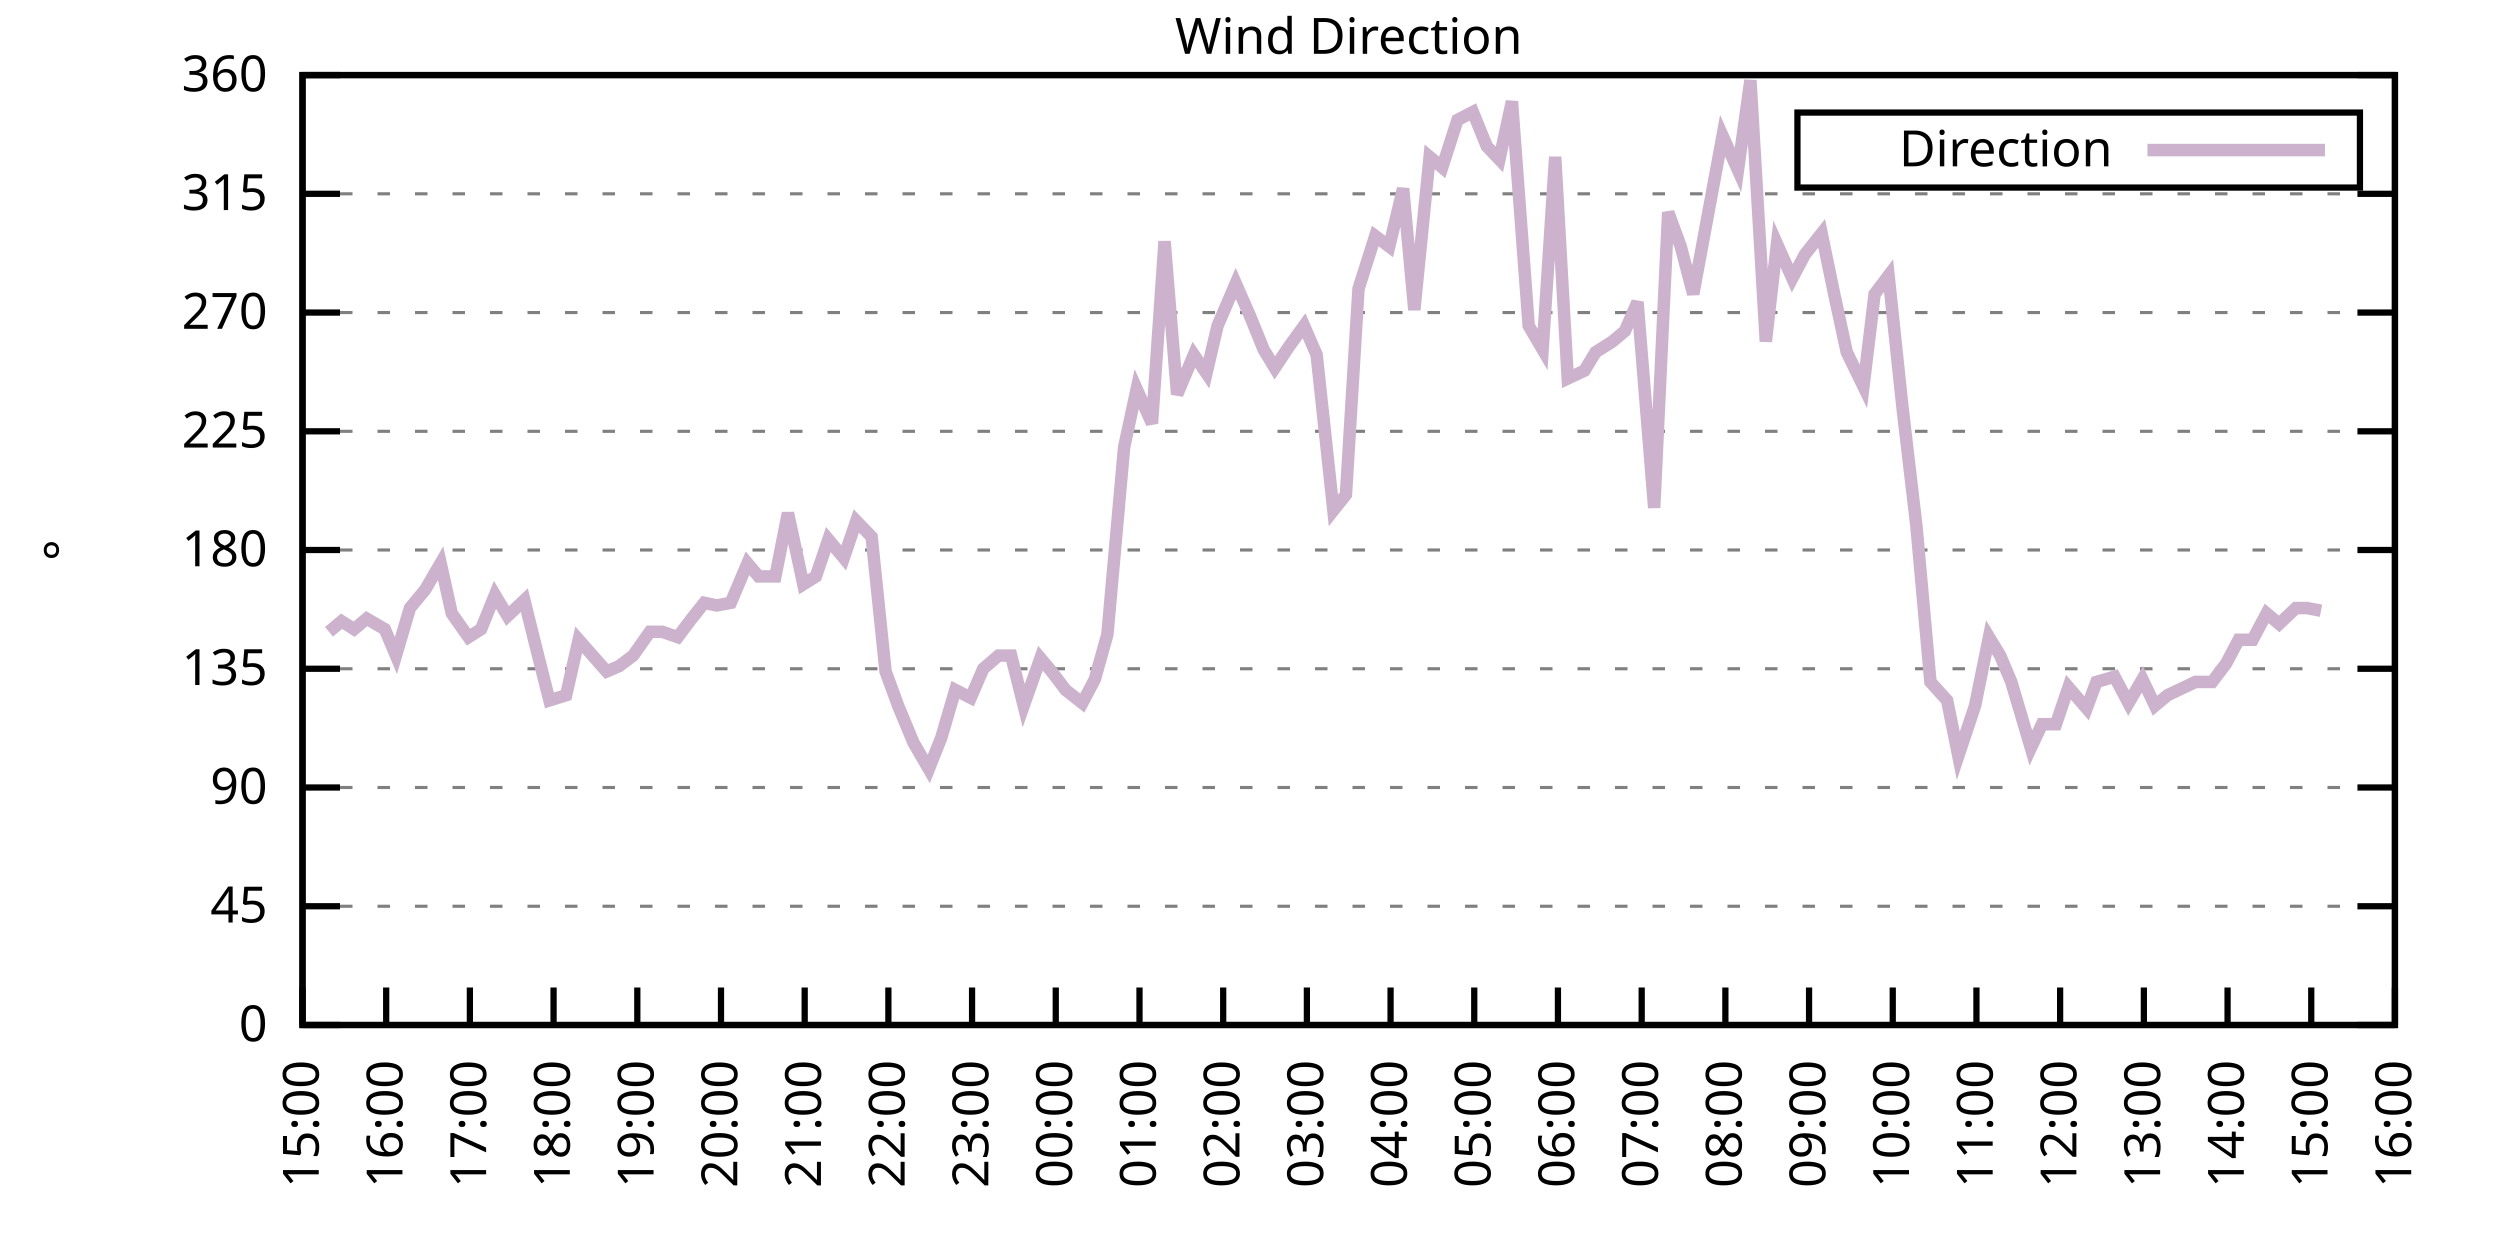
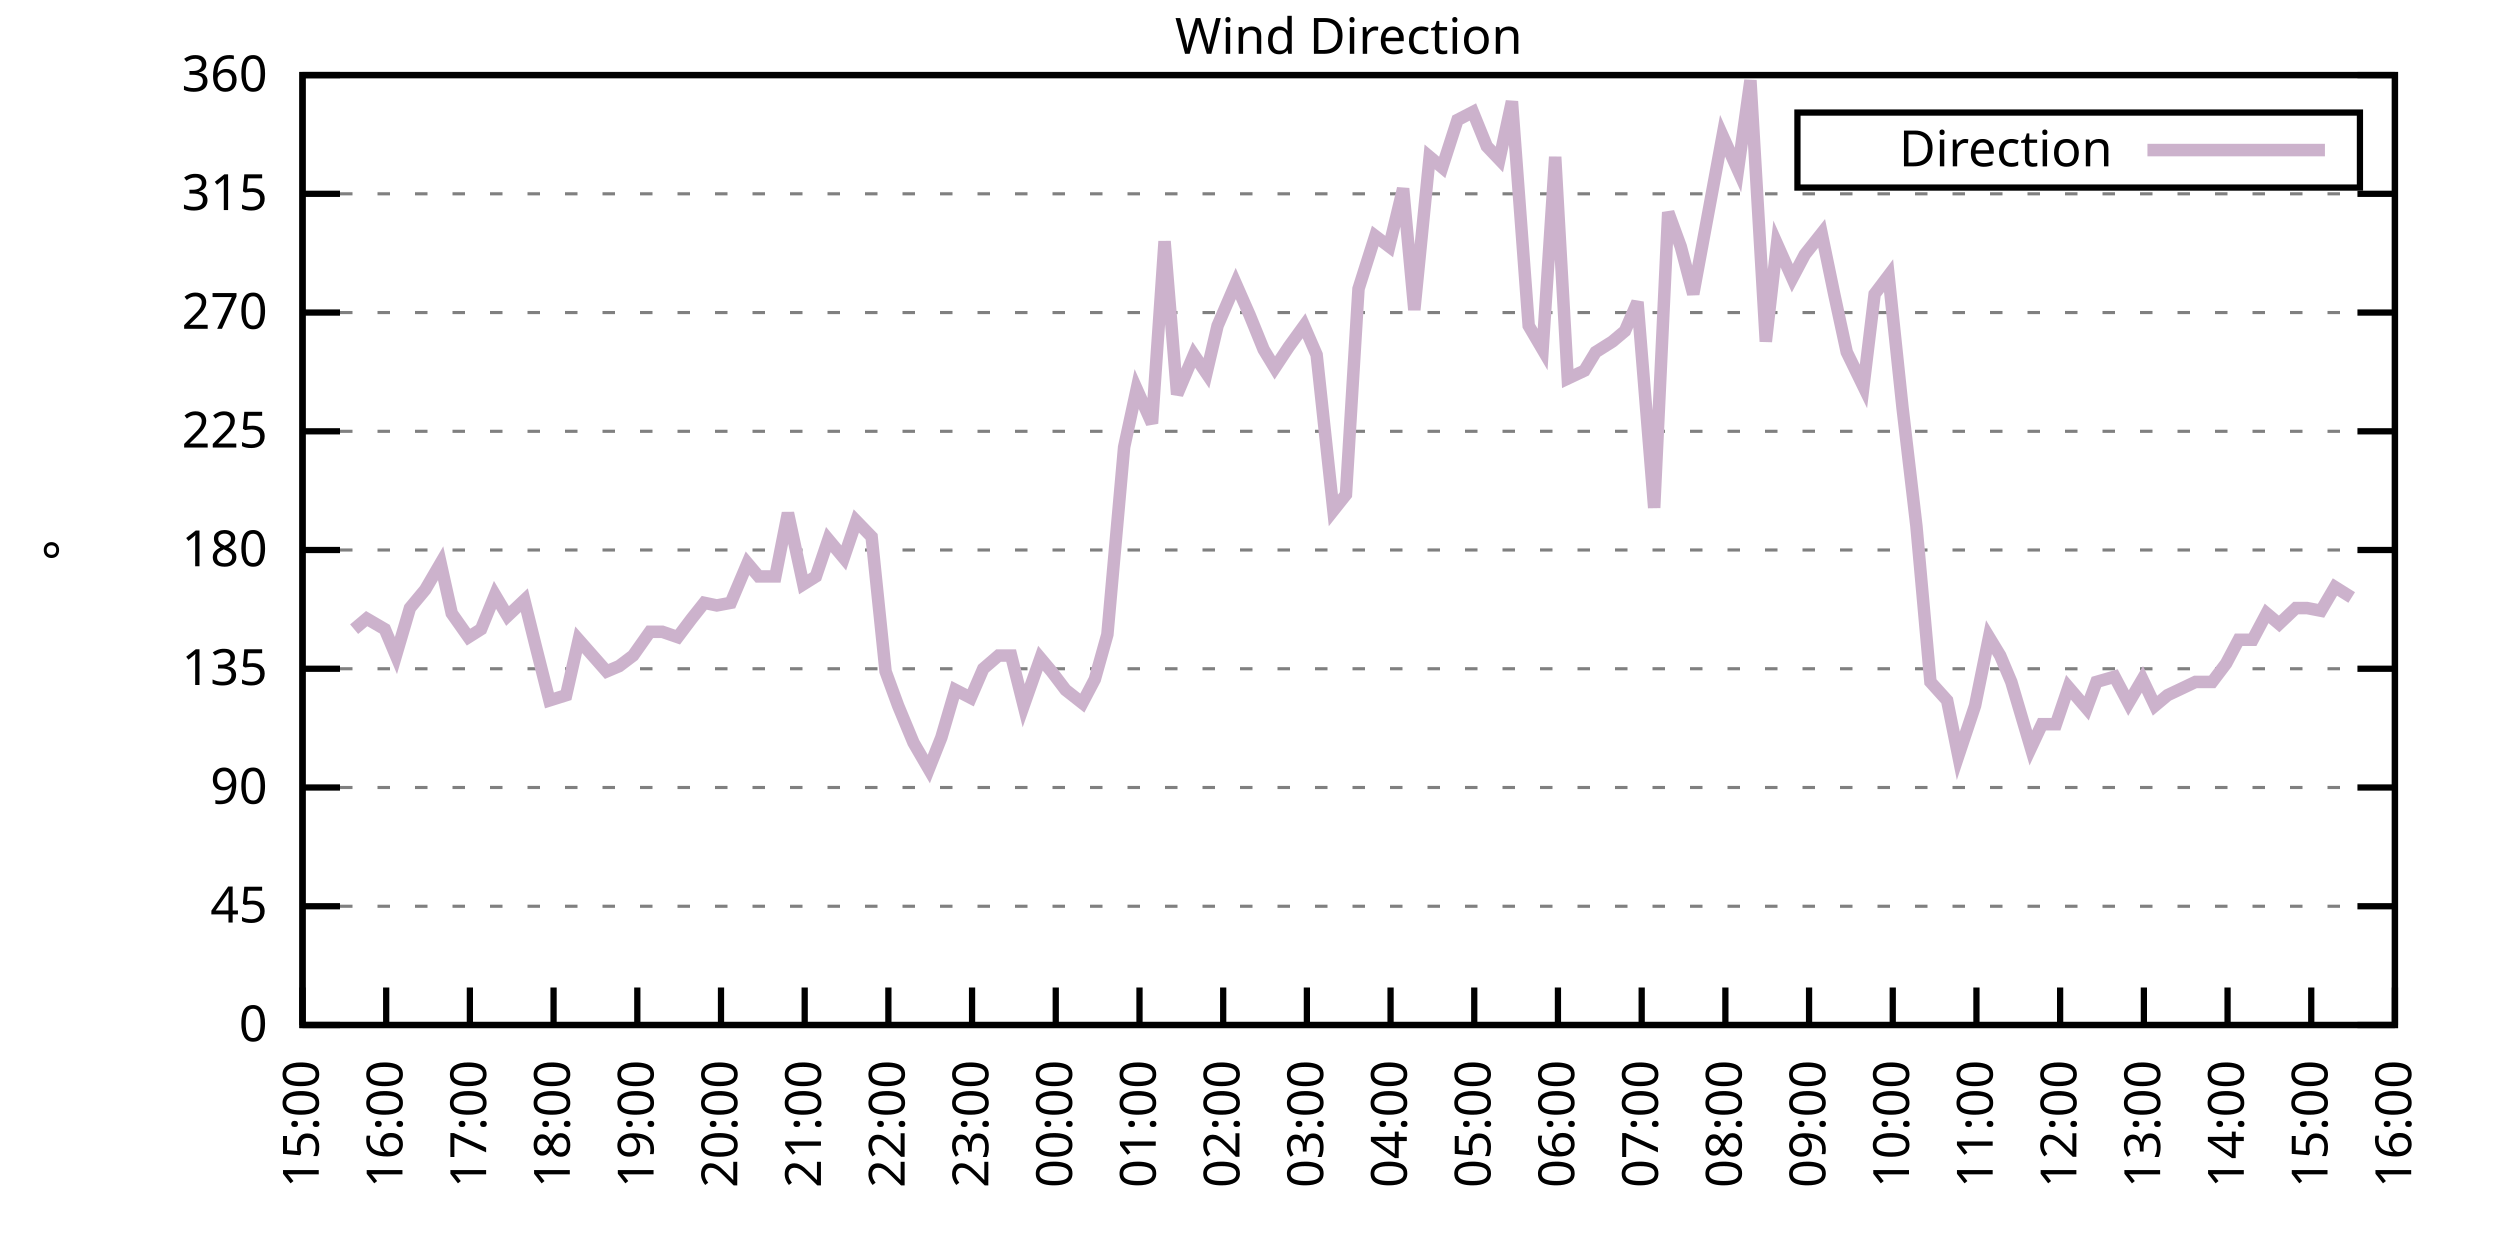
<svg xmlns="http://www.w3.org/2000/svg" xmlns:xlink="http://www.w3.org/1999/xlink" width="400" height="200" viewBox="0 0 400 200">
  <g id="gnuplot_canvas">
    <rect x="0" y="0" width="400" height="200" fill="none" />
    <defs>
      <circle id="gpDot" r="0.5" stroke-width="0.5" stroke="currentColor" />
      <path id="gpPt0" stroke-width="0.333" stroke="currentColor" d="M-1,0 h2 M0,-1 v2" />
      <path id="gpPt1" stroke-width="0.333" stroke="currentColor" d="M-1,-1 L1,1 M1,-1 L-1,1" />
      <path id="gpPt2" stroke-width="0.333" stroke="currentColor" d="M-1,0 L1,0 M0,-1 L0,1 M-1,-1 L1,1 M-1,1 L1,-1" />
      <rect id="gpPt3" stroke-width="0.333" stroke="currentColor" x="-1" y="-1" width="2" height="2" />
      <rect id="gpPt4" stroke-width="0.333" stroke="currentColor" fill="currentColor" x="-1" y="-1" width="2" height="2" />
      <circle id="gpPt5" stroke-width="0.333" stroke="currentColor" cx="0" cy="0" r="1" />
      <use xlink:href="#gpPt5" id="gpPt6" fill="currentColor" stroke="none" />
      <path id="gpPt7" stroke-width="0.333" stroke="currentColor" d="M0,-1.33 L-1.33,0.67 L1.33,0.67 z" />
      <use xlink:href="#gpPt7" id="gpPt8" fill="currentColor" stroke="none" />
      <use xlink:href="#gpPt7" id="gpPt9" stroke="currentColor" transform="rotate(180)" />
      <use xlink:href="#gpPt9" id="gpPt10" fill="currentColor" stroke="none" />
      <use xlink:href="#gpPt3" id="gpPt11" stroke="currentColor" transform="rotate(45)" />
      <use xlink:href="#gpPt11" id="gpPt12" fill="currentColor" stroke="none" />
      <path id="gpPt13" stroke-width="0.333" stroke="currentColor" d="M0,1.330 L1.265,0.411 L0.782,-1.067 L-0.782,-1.076 L-1.265,0.411 z" />
      <use xlink:href="#gpPt13" id="gpPt14" fill="currentColor" stroke="none" />
      <filter id="textbox" filterUnits="objectBoundingBox" x="0" y="0" height="1" width="1">
        <feFlood flood-color="white" flood-opacity="1" result="bgnd" />
        <feComposite in="SourceGraphic" in2="bgnd" operator="atop" />
      </filter>
      <filter id="greybox" filterUnits="objectBoundingBox" x="0" y="0" height="1" width="1">
        <feFlood flood-color="lightgrey" flood-opacity="1" result="grey" />
        <feComposite in="SourceGraphic" in2="grey" operator="atop" />
      </filter>
    </defs>
    <g fill="none" color="white" stroke="currentColor" stroke-width="1.00" stroke-linecap="butt" stroke-linejoin="miter">
</g>
    <g fill="none" color="black" stroke="currentColor" stroke-width="1.00" stroke-linecap="butt" stroke-linejoin="miter">
      <g stroke="none" shape-rendering="crispEdges">
        <polygon fill="rgb(255, 255, 255)" points="48.40,164.00 383.18,164.00 383.18,12.02 48.40,12.02 " />
      </g>
    </g>
    <g fill="none" color="black" stroke="currentColor" stroke-width="1.00" stroke-linecap="butt" stroke-linejoin="miter">
</g>
    <g fill="none" color="black" stroke="black" stroke-width="0.50" stroke-linecap="butt" stroke-linejoin="miter">
</g>
    <g fill="none" color="gray" stroke="currentColor" stroke-width="0.50" stroke-linecap="butt" stroke-linejoin="miter">
      <path stroke="gray" stroke-dasharray="2,4" class="gridline" d="M48.40,164.00 L383.19,164.00  " />
    </g>
    <g fill="none" color="gray" stroke="gray" stroke-width="1.00" stroke-linecap="butt" stroke-linejoin="miter">
</g>
    <g fill="none" color="black" stroke="currentColor" stroke-width="1.00" stroke-linecap="butt" stroke-linejoin="miter">
      <path stroke="black" d="M48.40,164.00 L54.40,164.00 M383.19,164.00 L377.19,164.00  " />
      <g transform="translate(42.80,166.60)" stroke="none" fill="black" font-family="Sans" font-size="8.00" text-anchor="end">
        <text>
          <tspan font-family="Sans"> 0</tspan>
        </text>
      </g>
    </g>
    <g fill="none" color="black" stroke="currentColor" stroke-width="1.00" stroke-linecap="butt" stroke-linejoin="miter">
</g>
    <g fill="none" color="black" stroke="black" stroke-width="0.50" stroke-linecap="butt" stroke-linejoin="miter">
</g>
    <g fill="none" color="gray" stroke="currentColor" stroke-width="0.50" stroke-linecap="butt" stroke-linejoin="miter">
      <path stroke="gray" stroke-dasharray="2,4" class="gridline" d="M48.40,145.00 L383.19,145.00  " />
    </g>
    <g fill="none" color="gray" stroke="gray" stroke-width="1.00" stroke-linecap="butt" stroke-linejoin="miter">
</g>
    <g fill="none" color="black" stroke="currentColor" stroke-width="1.00" stroke-linecap="butt" stroke-linejoin="miter">
      <path stroke="black" d="M48.40,145.00 L54.40,145.00 M383.19,145.00 L377.19,145.00  " />
      <g transform="translate(42.80,147.60)" stroke="none" fill="black" font-family="Sans" font-size="8.00" text-anchor="end">
        <text>
          <tspan font-family="Sans"> 45</tspan>
        </text>
      </g>
    </g>
    <g fill="none" color="black" stroke="currentColor" stroke-width="1.00" stroke-linecap="butt" stroke-linejoin="miter">
</g>
    <g fill="none" color="black" stroke="black" stroke-width="0.50" stroke-linecap="butt" stroke-linejoin="miter">
</g>
    <g fill="none" color="gray" stroke="currentColor" stroke-width="0.50" stroke-linecap="butt" stroke-linejoin="miter">
      <path stroke="gray" stroke-dasharray="2,4" class="gridline" d="M48.40,126.00 L383.19,126.00  " />
    </g>
    <g fill="none" color="gray" stroke="gray" stroke-width="1.00" stroke-linecap="butt" stroke-linejoin="miter">
</g>
    <g fill="none" color="black" stroke="currentColor" stroke-width="1.00" stroke-linecap="butt" stroke-linejoin="miter">
      <path stroke="black" d="M48.40,126.00 L54.40,126.00 M383.19,126.00 L377.19,126.00  " />
      <g transform="translate(42.80,128.60)" stroke="none" fill="black" font-family="Sans" font-size="8.00" text-anchor="end">
        <text>
          <tspan font-family="Sans"> 90</tspan>
        </text>
      </g>
    </g>
    <g fill="none" color="black" stroke="currentColor" stroke-width="1.00" stroke-linecap="butt" stroke-linejoin="miter">
</g>
    <g fill="none" color="black" stroke="black" stroke-width="0.50" stroke-linecap="butt" stroke-linejoin="miter">
</g>
    <g fill="none" color="gray" stroke="currentColor" stroke-width="0.50" stroke-linecap="butt" stroke-linejoin="miter">
      <path stroke="gray" stroke-dasharray="2,4" class="gridline" d="M48.40,107.00 L383.19,107.00  " />
    </g>
    <g fill="none" color="gray" stroke="gray" stroke-width="1.00" stroke-linecap="butt" stroke-linejoin="miter">
</g>
    <g fill="none" color="black" stroke="currentColor" stroke-width="1.00" stroke-linecap="butt" stroke-linejoin="miter">
      <path stroke="black" d="M48.40,107.00 L54.40,107.00 M383.19,107.00 L377.19,107.00  " />
      <g transform="translate(42.80,109.60)" stroke="none" fill="black" font-family="Sans" font-size="8.00" text-anchor="end">
        <text>
          <tspan font-family="Sans"> 135</tspan>
        </text>
      </g>
    </g>
    <g fill="none" color="black" stroke="currentColor" stroke-width="1.00" stroke-linecap="butt" stroke-linejoin="miter">
</g>
    <g fill="none" color="black" stroke="black" stroke-width="0.50" stroke-linecap="butt" stroke-linejoin="miter">
</g>
    <g fill="none" color="gray" stroke="currentColor" stroke-width="0.50" stroke-linecap="butt" stroke-linejoin="miter">
      <path stroke="gray" stroke-dasharray="2,4" class="gridline" d="M48.40,88.00 L383.19,88.00  " />
    </g>
    <g fill="none" color="gray" stroke="gray" stroke-width="1.00" stroke-linecap="butt" stroke-linejoin="miter">
</g>
    <g fill="none" color="black" stroke="currentColor" stroke-width="1.00" stroke-linecap="butt" stroke-linejoin="miter">
      <path stroke="black" d="M48.40,88.00 L54.40,88.00 M383.19,88.00 L377.19,88.00  " />
      <g transform="translate(42.80,90.60)" stroke="none" fill="black" font-family="Sans" font-size="8.00" text-anchor="end">
        <text>
          <tspan font-family="Sans"> 180</tspan>
        </text>
      </g>
    </g>
    <g fill="none" color="black" stroke="currentColor" stroke-width="1.00" stroke-linecap="butt" stroke-linejoin="miter">
</g>
    <g fill="none" color="black" stroke="black" stroke-width="0.50" stroke-linecap="butt" stroke-linejoin="miter">
</g>
    <g fill="none" color="gray" stroke="currentColor" stroke-width="0.50" stroke-linecap="butt" stroke-linejoin="miter">
      <path stroke="gray" stroke-dasharray="2,4" class="gridline" d="M48.40,69.01 L383.19,69.01  " />
    </g>
    <g fill="none" color="gray" stroke="gray" stroke-width="1.00" stroke-linecap="butt" stroke-linejoin="miter">
</g>
    <g fill="none" color="black" stroke="currentColor" stroke-width="1.00" stroke-linecap="butt" stroke-linejoin="miter">
      <path stroke="black" d="M48.40,69.01 L54.40,69.01 M383.19,69.01 L377.19,69.01  " />
      <g transform="translate(42.80,71.61)" stroke="none" fill="black" font-family="Sans" font-size="8.00" text-anchor="end">
        <text>
          <tspan font-family="Sans"> 225</tspan>
        </text>
      </g>
    </g>
    <g fill="none" color="black" stroke="currentColor" stroke-width="1.00" stroke-linecap="butt" stroke-linejoin="miter">
</g>
    <g fill="none" color="black" stroke="black" stroke-width="0.50" stroke-linecap="butt" stroke-linejoin="miter">
</g>
    <g fill="none" color="gray" stroke="currentColor" stroke-width="0.50" stroke-linecap="butt" stroke-linejoin="miter">
      <path stroke="gray" stroke-dasharray="2,4" class="gridline" d="M48.40,50.01 L383.19,50.01  " />
    </g>
    <g fill="none" color="gray" stroke="gray" stroke-width="1.00" stroke-linecap="butt" stroke-linejoin="miter">
</g>
    <g fill="none" color="black" stroke="currentColor" stroke-width="1.00" stroke-linecap="butt" stroke-linejoin="miter">
      <path stroke="black" d="M48.40,50.01 L54.40,50.01 M383.19,50.01 L377.19,50.01  " />
      <g transform="translate(42.80,52.61)" stroke="none" fill="black" font-family="Sans" font-size="8.00" text-anchor="end">
        <text>
          <tspan font-family="Sans"> 270</tspan>
        </text>
      </g>
    </g>
    <g fill="none" color="black" stroke="currentColor" stroke-width="1.00" stroke-linecap="butt" stroke-linejoin="miter">
</g>
    <g fill="none" color="black" stroke="black" stroke-width="0.50" stroke-linecap="butt" stroke-linejoin="miter">
</g>
    <g fill="none" color="gray" stroke="currentColor" stroke-width="0.50" stroke-linecap="butt" stroke-linejoin="miter">
      <path stroke="gray" stroke-dasharray="2,4" class="gridline" d="M48.40,31.01 L383.19,31.01  " />
    </g>
    <g fill="none" color="gray" stroke="gray" stroke-width="1.00" stroke-linecap="butt" stroke-linejoin="miter">
</g>
    <g fill="none" color="black" stroke="currentColor" stroke-width="1.00" stroke-linecap="butt" stroke-linejoin="miter">
      <path stroke="black" d="M48.40,31.01 L54.40,31.01 M383.19,31.01 L377.19,31.01  " />
      <g transform="translate(42.80,33.61)" stroke="none" fill="black" font-family="Sans" font-size="8.00" text-anchor="end">
        <text>
          <tspan font-family="Sans"> 315</tspan>
        </text>
      </g>
    </g>
    <g fill="none" color="black" stroke="currentColor" stroke-width="1.00" stroke-linecap="butt" stroke-linejoin="miter">
</g>
    <g fill="none" color="black" stroke="black" stroke-width="0.50" stroke-linecap="butt" stroke-linejoin="miter">
</g>
    <g fill="none" color="gray" stroke="currentColor" stroke-width="0.50" stroke-linecap="butt" stroke-linejoin="miter">
      <path stroke="gray" stroke-dasharray="2,4" class="gridline" d="M48.40,12.01 L383.19,12.01  " />
    </g>
    <g fill="none" color="gray" stroke="gray" stroke-width="1.00" stroke-linecap="butt" stroke-linejoin="miter">
</g>
    <g fill="none" color="black" stroke="currentColor" stroke-width="1.00" stroke-linecap="butt" stroke-linejoin="miter">
      <path stroke="black" d="M48.40,12.01 L54.40,12.01 M383.19,12.01 L377.19,12.01  " />
      <g transform="translate(42.80,14.61)" stroke="none" fill="black" font-family="Sans" font-size="8.00" text-anchor="end">
        <text>
          <tspan font-family="Sans"> 360</tspan>
        </text>
      </g>
    </g>
    <g fill="none" color="black" stroke="currentColor" stroke-width="1.00" stroke-linecap="butt" stroke-linejoin="miter">
      <path stroke="black" d="M48.40,164.00 L48.40,158.00  " />
      <g transform="translate(51.00,169.60) rotate(270.00)" stroke="none" fill="black" font-family="Sans" font-size="8.00" text-anchor="end">
        <text>
          <tspan font-family="Sans">15:00</tspan>
        </text>
      </g>
    </g>
    <g fill="none" color="black" stroke="currentColor" stroke-width="1.00" stroke-linecap="butt" stroke-linejoin="miter">
      <path stroke="black" d="M61.79,164.00 L61.79,158.00  " />
      <g transform="translate(64.39,169.60) rotate(270.00)" stroke="none" fill="black" font-family="Sans" font-size="8.00" text-anchor="end">
        <text>
          <tspan font-family="Sans">16:00</tspan>
        </text>
      </g>
    </g>
    <g fill="none" color="black" stroke="currentColor" stroke-width="1.00" stroke-linecap="butt" stroke-linejoin="miter">
      <path stroke="black" d="M75.18,164.00 L75.18,158.00  " />
      <g transform="translate(77.78,169.60) rotate(270.00)" stroke="none" fill="black" font-family="Sans" font-size="8.00" text-anchor="end">
        <text>
          <tspan font-family="Sans">17:00</tspan>
        </text>
      </g>
    </g>
    <g fill="none" color="black" stroke="currentColor" stroke-width="1.00" stroke-linecap="butt" stroke-linejoin="miter">
      <path stroke="black" d="M88.57,164.00 L88.57,158.00  " />
      <g transform="translate(91.17,169.60) rotate(270.00)" stroke="none" fill="black" font-family="Sans" font-size="8.00" text-anchor="end">
        <text>
          <tspan font-family="Sans">18:00</tspan>
        </text>
      </g>
    </g>
    <g fill="none" color="black" stroke="currentColor" stroke-width="1.00" stroke-linecap="butt" stroke-linejoin="miter">
      <path stroke="black" d="M101.97,164.00 L101.97,158.00  " />
      <g transform="translate(104.57,169.60) rotate(270.00)" stroke="none" fill="black" font-family="Sans" font-size="8.00" text-anchor="end">
        <text>
          <tspan font-family="Sans">19:00</tspan>
        </text>
      </g>
    </g>
    <g fill="none" color="black" stroke="currentColor" stroke-width="1.00" stroke-linecap="butt" stroke-linejoin="miter">
      <path stroke="black" d="M115.36,164.00 L115.36,158.00  " />
      <g transform="translate(117.96,169.60) rotate(270.00)" stroke="none" fill="black" font-family="Sans" font-size="8.00" text-anchor="end">
        <text>
          <tspan font-family="Sans">20:00</tspan>
        </text>
      </g>
    </g>
    <g fill="none" color="black" stroke="currentColor" stroke-width="1.00" stroke-linecap="butt" stroke-linejoin="miter">
      <path stroke="black" d="M128.75,164.00 L128.75,158.00  " />
      <g transform="translate(131.35,169.60) rotate(270.00)" stroke="none" fill="black" font-family="Sans" font-size="8.00" text-anchor="end">
        <text>
          <tspan font-family="Sans">21:00</tspan>
        </text>
      </g>
    </g>
    <g fill="none" color="black" stroke="currentColor" stroke-width="1.00" stroke-linecap="butt" stroke-linejoin="miter">
      <path stroke="black" d="M142.14,164.00 L142.14,158.00  " />
      <g transform="translate(144.74,169.60) rotate(270.00)" stroke="none" fill="black" font-family="Sans" font-size="8.00" text-anchor="end">
        <text>
          <tspan font-family="Sans">22:00</tspan>
        </text>
      </g>
    </g>
    <g fill="none" color="black" stroke="currentColor" stroke-width="1.00" stroke-linecap="butt" stroke-linejoin="miter">
      <path stroke="black" d="M155.53,164.00 L155.53,158.00  " />
      <g transform="translate(158.13,169.60) rotate(270.00)" stroke="none" fill="black" font-family="Sans" font-size="8.00" text-anchor="end">
        <text>
          <tspan font-family="Sans">23:00</tspan>
        </text>
      </g>
    </g>
    <g fill="none" color="black" stroke="currentColor" stroke-width="1.00" stroke-linecap="butt" stroke-linejoin="miter">
      <path stroke="black" d="M168.92,164.00 L168.92,158.00  " />
      <g transform="translate(171.52,169.60) rotate(270.00)" stroke="none" fill="black" font-family="Sans" font-size="8.00" text-anchor="end">
        <text>
          <tspan font-family="Sans">00:00</tspan>
        </text>
      </g>
    </g>
    <g fill="none" color="black" stroke="currentColor" stroke-width="1.00" stroke-linecap="butt" stroke-linejoin="miter">
      <path stroke="black" d="M182.32,164.00 L182.32,158.00  " />
      <g transform="translate(184.92,169.60) rotate(270.00)" stroke="none" fill="black" font-family="Sans" font-size="8.00" text-anchor="end">
        <text>
          <tspan font-family="Sans">01:00</tspan>
        </text>
      </g>
    </g>
    <g fill="none" color="black" stroke="currentColor" stroke-width="1.00" stroke-linecap="butt" stroke-linejoin="miter">
      <path stroke="black" d="M195.71,164.00 L195.71,158.00  " />
      <g transform="translate(198.31,169.60) rotate(270.00)" stroke="none" fill="black" font-family="Sans" font-size="8.00" text-anchor="end">
        <text>
          <tspan font-family="Sans">02:00</tspan>
        </text>
      </g>
    </g>
    <g fill="none" color="black" stroke="currentColor" stroke-width="1.00" stroke-linecap="butt" stroke-linejoin="miter">
      <path stroke="black" d="M209.10,164.00 L209.10,158.00  " />
      <g transform="translate(211.70,169.60) rotate(270.00)" stroke="none" fill="black" font-family="Sans" font-size="8.00" text-anchor="end">
        <text>
          <tspan font-family="Sans">03:00</tspan>
        </text>
      </g>
    </g>
    <g fill="none" color="black" stroke="currentColor" stroke-width="1.00" stroke-linecap="butt" stroke-linejoin="miter">
      <path stroke="black" d="M222.49,164.00 L222.49,158.00  " />
      <g transform="translate(225.09,169.60) rotate(270.00)" stroke="none" fill="black" font-family="Sans" font-size="8.00" text-anchor="end">
        <text>
          <tspan font-family="Sans">04:00</tspan>
        </text>
      </g>
    </g>
    <g fill="none" color="black" stroke="currentColor" stroke-width="1.00" stroke-linecap="butt" stroke-linejoin="miter">
      <path stroke="black" d="M235.88,164.00 L235.88,158.00  " />
      <g transform="translate(238.48,169.60) rotate(270.00)" stroke="none" fill="black" font-family="Sans" font-size="8.00" text-anchor="end">
        <text>
          <tspan font-family="Sans">05:00</tspan>
        </text>
      </g>
    </g>
    <g fill="none" color="black" stroke="currentColor" stroke-width="1.00" stroke-linecap="butt" stroke-linejoin="miter">
      <path stroke="black" d="M249.27,164.00 L249.27,158.00  " />
      <g transform="translate(251.87,169.60) rotate(270.00)" stroke="none" fill="black" font-family="Sans" font-size="8.00" text-anchor="end">
        <text>
          <tspan font-family="Sans">06:00</tspan>
        </text>
      </g>
    </g>
    <g fill="none" color="black" stroke="currentColor" stroke-width="1.00" stroke-linecap="butt" stroke-linejoin="miter">
      <path stroke="black" d="M262.67,164.00 L262.67,158.00  " />
      <g transform="translate(265.27,169.60) rotate(270.00)" stroke="none" fill="black" font-family="Sans" font-size="8.00" text-anchor="end">
        <text>
          <tspan font-family="Sans">07:00</tspan>
        </text>
      </g>
    </g>
    <g fill="none" color="black" stroke="currentColor" stroke-width="1.00" stroke-linecap="butt" stroke-linejoin="miter">
      <path stroke="black" d="M276.06,164.00 L276.06,158.00  " />
      <g transform="translate(278.66,169.60) rotate(270.00)" stroke="none" fill="black" font-family="Sans" font-size="8.00" text-anchor="end">
        <text>
          <tspan font-family="Sans">08:00</tspan>
        </text>
      </g>
    </g>
    <g fill="none" color="black" stroke="currentColor" stroke-width="1.00" stroke-linecap="butt" stroke-linejoin="miter">
      <path stroke="black" d="M289.45,164.00 L289.45,158.00  " />
      <g transform="translate(292.05,169.60) rotate(270.00)" stroke="none" fill="black" font-family="Sans" font-size="8.00" text-anchor="end">
        <text>
          <tspan font-family="Sans">09:00</tspan>
        </text>
      </g>
    </g>
    <g fill="none" color="black" stroke="currentColor" stroke-width="1.00" stroke-linecap="butt" stroke-linejoin="miter">
      <path stroke="black" d="M302.84,164.00 L302.84,158.00  " />
      <g transform="translate(305.44,169.60) rotate(270.00)" stroke="none" fill="black" font-family="Sans" font-size="8.00" text-anchor="end">
        <text>
          <tspan font-family="Sans">10:00</tspan>
        </text>
      </g>
    </g>
    <g fill="none" color="black" stroke="currentColor" stroke-width="1.00" stroke-linecap="butt" stroke-linejoin="miter">
      <path stroke="black" d="M316.23,164.00 L316.23,158.00  " />
      <g transform="translate(318.83,169.60) rotate(270.00)" stroke="none" fill="black" font-family="Sans" font-size="8.00" text-anchor="end">
        <text>
          <tspan font-family="Sans">11:00</tspan>
        </text>
      </g>
    </g>
    <g fill="none" color="black" stroke="currentColor" stroke-width="1.00" stroke-linecap="butt" stroke-linejoin="miter">
      <path stroke="black" d="M329.62,164.00 L329.62,158.00  " />
      <g transform="translate(332.22,169.60) rotate(270.00)" stroke="none" fill="black" font-family="Sans" font-size="8.00" text-anchor="end">
        <text>
          <tspan font-family="Sans">12:00</tspan>
        </text>
      </g>
    </g>
    <g fill="none" color="black" stroke="currentColor" stroke-width="1.00" stroke-linecap="butt" stroke-linejoin="miter">
      <path stroke="black" d="M343.02,164.00 L343.02,158.00  " />
      <g transform="translate(345.62,169.60) rotate(270.00)" stroke="none" fill="black" font-family="Sans" font-size="8.00" text-anchor="end">
        <text>
          <tspan font-family="Sans">13:00</tspan>
        </text>
      </g>
    </g>
    <g fill="none" color="black" stroke="currentColor" stroke-width="1.00" stroke-linecap="butt" stroke-linejoin="miter">
      <path stroke="black" d="M356.41,164.00 L356.41,158.00  " />
      <g transform="translate(359.01,169.60) rotate(270.00)" stroke="none" fill="black" font-family="Sans" font-size="8.00" text-anchor="end">
        <text>
          <tspan font-family="Sans">14:00</tspan>
        </text>
      </g>
    </g>
    <g fill="none" color="black" stroke="currentColor" stroke-width="1.00" stroke-linecap="butt" stroke-linejoin="miter">
      <path stroke="black" d="M369.80,164.00 L369.80,158.00  " />
      <g transform="translate(372.40,169.60) rotate(270.00)" stroke="none" fill="black" font-family="Sans" font-size="8.00" text-anchor="end">
        <text>
          <tspan font-family="Sans">15:00</tspan>
        </text>
      </g>
    </g>
    <g fill="none" color="black" stroke="currentColor" stroke-width="1.00" stroke-linecap="butt" stroke-linejoin="miter">
      <path stroke="black" d="M383.19,164.00 L383.19,158.00  " />
      <g transform="translate(385.79,169.60) rotate(270.00)" stroke="none" fill="black" font-family="Sans" font-size="8.00" text-anchor="end">
        <text>
          <tspan font-family="Sans">16:00</tspan>
        </text>
      </g>
    </g>
    <g fill="none" color="black" stroke="currentColor" stroke-width="1.00" stroke-linecap="butt" stroke-linejoin="miter">
</g>
    <g fill="none" color="black" stroke="currentColor" stroke-width="1.00" stroke-linecap="butt" stroke-linejoin="miter">
      <path stroke="black" d="M48.40,12.01 L48.40,164.00 L383.19,164.00 L383.19,12.01 L48.40,12.01 Z  " />
    </g>
    <g fill="none" color="black" stroke="currentColor" stroke-width="1.00" stroke-linecap="butt" stroke-linejoin="miter">
</g>
    <g fill="none" color="black" stroke="currentColor" stroke-width="1.00" stroke-linecap="butt" stroke-linejoin="miter">
      <path stroke="black" d="M287.59,30.01 L287.59,18.01 L377.59,18.01 L377.59,30.01 L287.59,30.01 Z  " />
    </g>
    <g id="Wind_direction_plot_1">
      <g fill="none" color="white" stroke="black" stroke-width="2.00" stroke-linecap="butt" stroke-linejoin="miter">
</g>
      <g fill="none" color="black" stroke="currentColor" stroke-width="2.00" stroke-linecap="butt" stroke-linejoin="miter">
        <g transform="translate(337.99,26.61)" stroke="none" fill="black" font-family="Sans" font-size="8.00" text-anchor="end">
          <text>
            <tspan font-family="Sans">Direction</tspan>
          </text>
        </g>
      </g>
      <g fill="none" color="black" stroke="currentColor" stroke-width="2.00" stroke-linecap="butt" stroke-linejoin="miter">
-         <path stroke="rgb(204, 178, 204)" d="M343.59,24.01 L371.99,24.01 M52.64,101.09 L54.65,99.40 L56.66,100.67 L58.67,98.98 L61.57,100.67 L63.35,104.89   L65.59,97.29 L68.04,94.34 L70.50,90.12 L72.28,98.14 L74.96,101.94 L76.97,100.67 L79.20,95.18 L81.21,98.56   L83.89,96.03 L85.67,103.20 L87.91,112.07 L90.58,111.23 L92.59,102.36 L94.82,104.89 L97.06,107.43 L99.06,106.58   L101.30,104.89 L103.98,101.09 L105.98,101.09 L108.44,101.94 L110.67,98.98 L112.68,96.45 L114.69,96.87 L116.92,96.45   L119.60,90.12 L121.38,92.23 L124.06,92.23 L126.07,82.09 L128.53,93.49 L130.54,92.23 L132.54,86.32 L135.00,89.27   L137.01,83.36 L139.46,85.89 L141.69,107.43 L143.70,112.91 L146.16,118.83 L148.61,123.05 L150.62,117.98 L152.85,110.38   L155.31,111.65 L157.32,107.00 L159.77,104.89 L161.78,104.89 L163.79,112.91 L166.47,105.31 L168.25,107.43 L170.49,110.38   L173.17,112.49 L175.17,108.69 L177.18,101.52 L179.86,71.54 L181.87,62.25 L184.32,67.74 L186.33,38.61 L188.34,63.10   L191.02,56.76 L193.03,59.72 L194.81,52.12 L197.72,45.36 L199.95,50.43 L202.18,55.92 L203.97,58.87 L206.20,55.50   L208.65,52.12 L210.66,56.76 L213.34,81.67 L215.35,79.14 L217.36,46.21 L220.04,37.76 L222.27,39.45 L224.50,30.16   L226.29,49.59 L228.74,25.10 L230.75,26.79 L233.20,19.19 L235.66,17.92 L237.89,23.41 L239.90,25.52 L241.91,16.23   L244.59,52.12 L246.82,55.92 L248.83,25.10 L250.84,60.56 L253.51,59.30 L255.30,56.34 L257.98,54.65 L259.99,52.96   L262.00,48.32 L264.67,81.25 L266.91,33.96 L268.92,39.45 L270.92,47.05 L275.61,21.72 L278.07,27.21 L280.07,12.85   L282.53,54.65 L284.32,39.03 L286.77,44.52 L288.78,40.72 L291.46,37.34 L293.47,47.05 L295.48,56.34 L298.15,61.83   L299.94,47.05 L302.17,44.10 L304.40,65.21 L306.63,84.21 L308.87,109.11 L311.54,112.07 L313.33,120.94 L316.01,112.91   L318.24,101.94 L320.03,104.89 L321.81,109.11 L324.94,119.67 L326.72,115.87 L328.95,115.87 L330.96,109.96 L333.86,113.34   L335.43,109.11 L338.33,108.27 L340.56,112.49 L342.79,108.69 L344.80,112.91 L346.81,111.23 L349.49,109.96 L351.27,109.11   L353.95,109.11 L356.18,106.16 L358.19,102.36 L360.42,102.36 L362.66,98.14 L364.66,99.83 L367.34,97.29 L369.13,97.29   L371.36,97.72  " />
+         <path stroke="rgb(204, 178, 204)" d="M343.59,24.01 L371.99,24.01 M56.66,100.67 L58.67,98.98 L61.57,100.67 L63.35,104.89 L65.59,97.29 L68.04,94.34   L70.50,90.12 L72.28,98.14 L74.96,101.94 L76.97,100.67 L79.20,95.18 L81.21,98.56 L83.89,96.03 L85.67,103.20   L87.91,112.07 L90.58,111.23 L92.59,102.36 L94.82,104.89 L97.06,107.43 L99.06,106.58 L101.30,104.89 L103.98,101.09   L105.98,101.09 L108.44,101.94 L110.67,98.98 L112.68,96.45 L114.69,96.87 L116.92,96.45 L119.60,90.12 L121.38,92.23   L124.06,92.23 L126.07,82.09 L128.53,93.49 L130.54,92.23 L132.54,86.32 L135.00,89.27 L137.01,83.36 L139.46,85.89   L141.69,107.43 L143.70,112.91 L146.16,118.83 L148.61,123.05 L150.62,117.98 L152.85,110.38 L155.31,111.65 L157.32,107.00   L159.77,104.89 L161.78,104.89 L163.79,112.91 L166.47,105.31 L168.25,107.43 L170.49,110.38 L173.17,112.49 L175.17,108.69   L177.18,101.52 L179.86,71.54 L181.87,62.25 L184.32,67.74 L186.33,38.61 L188.34,63.10 L191.02,56.76 L193.03,59.72   L194.81,52.12 L197.72,45.36 L199.95,50.43 L202.18,55.92 L203.97,58.87 L206.20,55.50 L208.65,52.12 L210.66,56.76   L213.34,81.67 L215.35,79.14 L217.36,46.21 L220.04,37.76 L222.27,39.45 L224.50,30.16 L226.29,49.59 L228.74,25.10   L230.75,26.79 L233.20,19.19 L235.66,17.92 L237.89,23.41 L239.90,25.52 L241.91,16.23 L244.59,52.12 L246.82,55.92   L248.83,25.10 L250.84,60.56 L253.51,59.30 L255.30,56.34 L257.98,54.65 L259.99,52.96 L262.00,48.32 L264.67,81.25   L266.91,33.96 L268.92,39.45 L270.92,47.05 L275.61,21.72 L278.07,27.21 L280.07,12.85 L282.53,54.65 L284.32,39.03   L286.77,44.52 L288.78,40.72 L291.46,37.34 L293.47,47.05 L295.48,56.34 L298.15,61.83 L299.94,47.05 L302.17,44.10   L304.40,65.21 L306.63,84.21 L308.87,109.11 L311.54,112.07 L313.33,120.94 L316.01,112.91 L318.24,101.94 L320.03,104.89   L321.81,109.11 L324.94,119.67 L326.72,115.87 L328.95,115.87 L330.96,109.96 L333.86,113.34 L335.43,109.11 L338.33,108.27   L340.56,112.49 L342.79,108.69 L344.80,112.91 L346.81,111.23 L349.49,109.96 L351.27,109.11 L353.95,109.11 L356.18,106.16   L358.19,102.36 L360.42,102.36 L362.66,98.14 L364.66,99.83 L367.34,97.29 L369.13,97.29 L371.36,97.72 L373.59,93.92   L376.27,95.60  " />
      </g>
    </g>
    <g fill="none" color="black" stroke="currentColor" stroke-width="2.00" stroke-linecap="butt" stroke-linejoin="miter">
</g>
    <g fill="none" color="black" stroke="black" stroke-width="1.00" stroke-linecap="butt" stroke-linejoin="miter">
</g>
    <g fill="none" color="black" stroke="currentColor" stroke-width="1.00" stroke-linecap="butt" stroke-linejoin="miter">
      <path stroke="black" d="M48.40,12.01 L48.40,164.00 L383.19,164.00 L383.19,12.01 L48.40,12.01 Z  " />
      <g transform="translate(12.80,88.01) rotate(270.00)" stroke="none" fill="black" font-family="Sans" font-size="8.00" text-anchor="middle">
        <text>
          <tspan font-family="Sans">°</tspan>
        </text>
      </g>
    </g>
    <g fill="none" color="black" stroke="currentColor" stroke-width="1.00" stroke-linecap="butt" stroke-linejoin="miter">
</g>
    <g fill="none" color="black" stroke="currentColor" stroke-width="1.00" stroke-linecap="butt" stroke-linejoin="miter">
      <g transform="translate(215.79,8.61)" stroke="none" fill="black" font-family="Sans" font-size="8.00" text-anchor="middle">
        <text>
          <tspan font-family="Sans">Wind Direction</tspan>
        </text>
      </g>
    </g>
    <g fill="none" color="black" stroke="currentColor" stroke-width="1.00" stroke-linecap="butt" stroke-linejoin="miter">
</g>
  </g>
</svg>
